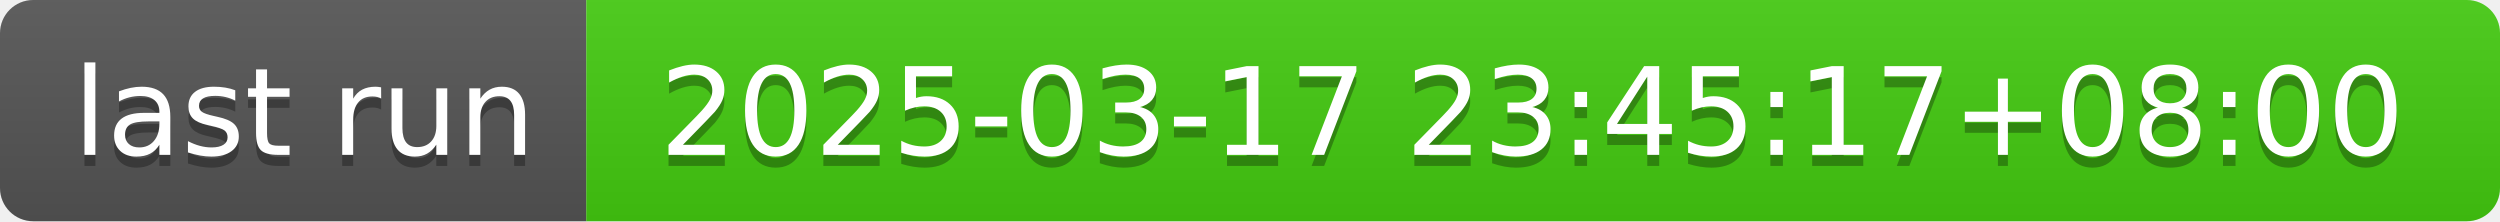
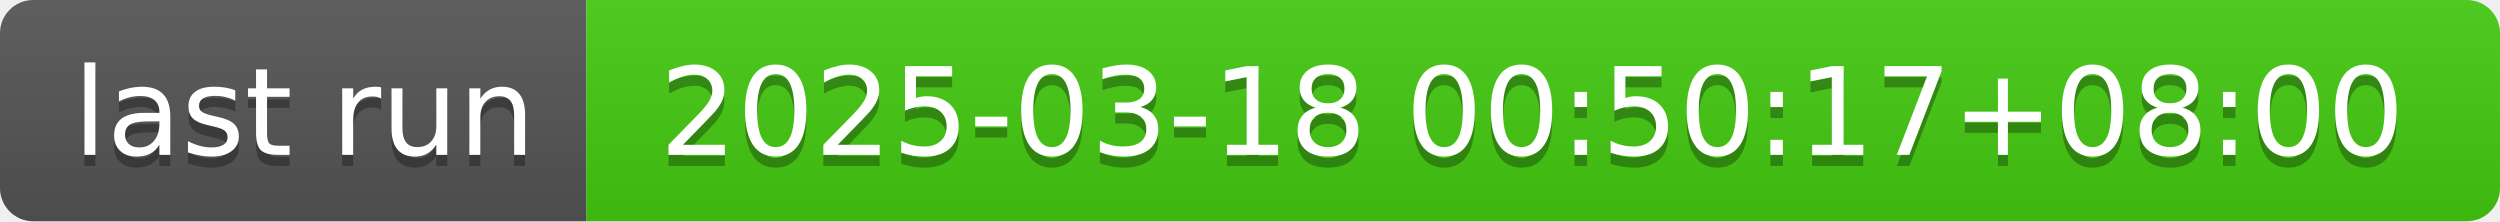
- <svg xmlns="http://www.w3.org/2000/svg" width="226" height="20" role="img" aria-label="last run: 2025-03-17 23:45:17+08:00">
+ <svg xmlns="http://www.w3.org/2000/svg" width="226" height="20" role="img" aria-label="last run: 2025-03-18 00:50:17+08:00">
  <linearGradient id="s" x2="0" y2="100%">
    <stop offset="0" stop-color="#bbb" stop-opacity=".1" />
    <stop offset="1" stop-opacity=".1" />
  </linearGradient>
  <clipPath id="r">
    <rect width="226" height="20" rx="3" fill="#fff" />
  </clipPath>
  <g clip-path="url(#r)">
    <rect width="53" height="20" fill="#555" />
    <rect x="53" width="173" height="20" fill="#4c1" />
    <rect width="226" height="20" fill="url(#s)" />
  </g>
  <g fill="#fff" text-anchor="middle" font-family="Verdana,Geneva,DejaVu Sans,sans-serif" text-rendering="geometricPrecision" font-size="110">
    <text aria-hidden="true" x="275" y="150" fill="#010101" fill-opacity=".3" transform="scale(.1)" textLength="430">last run</text>
    <text x="275" y="140" transform="scale(.1)" fill="#fff" textLength="430">last run</text>
-     <text aria-hidden="true" x="1385" y="150" fill="#010101" fill-opacity=".3" transform="scale(.1)" textLength="1630">2025-03-17 23:45:17+08:00</text>
-     <text x="1385" y="140" transform="scale(.1)" fill="#fff" textLength="1630">2025-03-17 23:45:17+08:00</text>
+     <text aria-hidden="true" x="1385" y="150" fill="#010101" fill-opacity=".3" transform="scale(.1)" textLength="1630">2025-03-18 00:50:17+08:00</text>
+     <text x="1385" y="140" transform="scale(.1)" fill="#fff" textLength="1630">2025-03-18 00:50:17+08:00</text>
  </g>
</svg>
